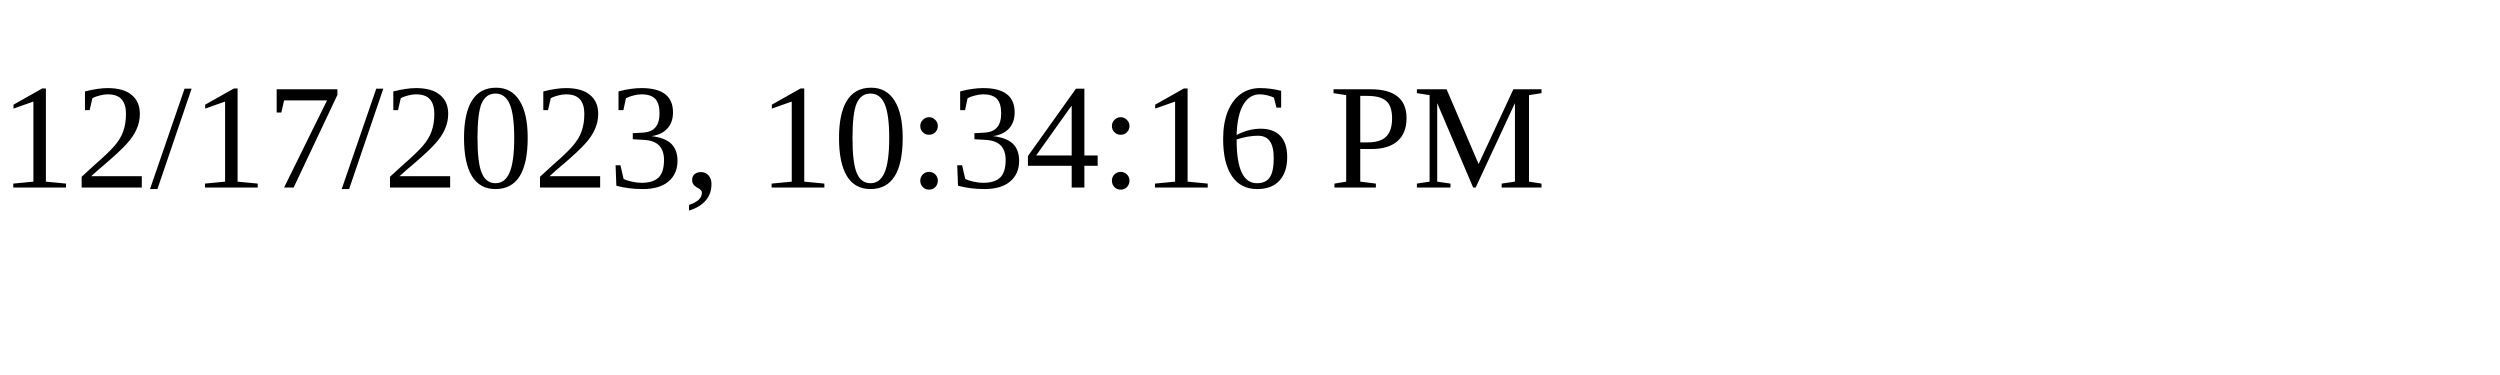
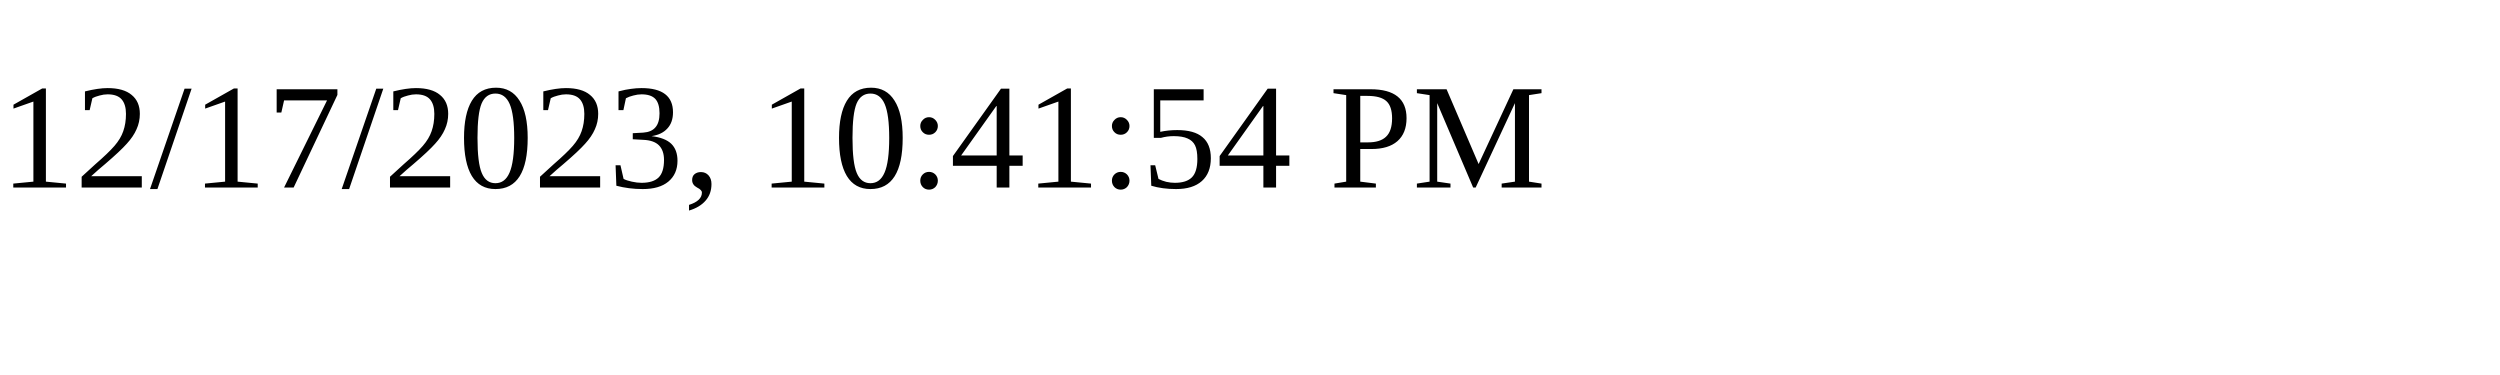
<svg xmlns="http://www.w3.org/2000/svg" height="30" width="200">
-   <text x="0" y="15">12/17/2023, 10:34:16 PM</text>
+   <text x="0" y="15">12/17/2023, 10:41:54 PM</text>
</svg>
